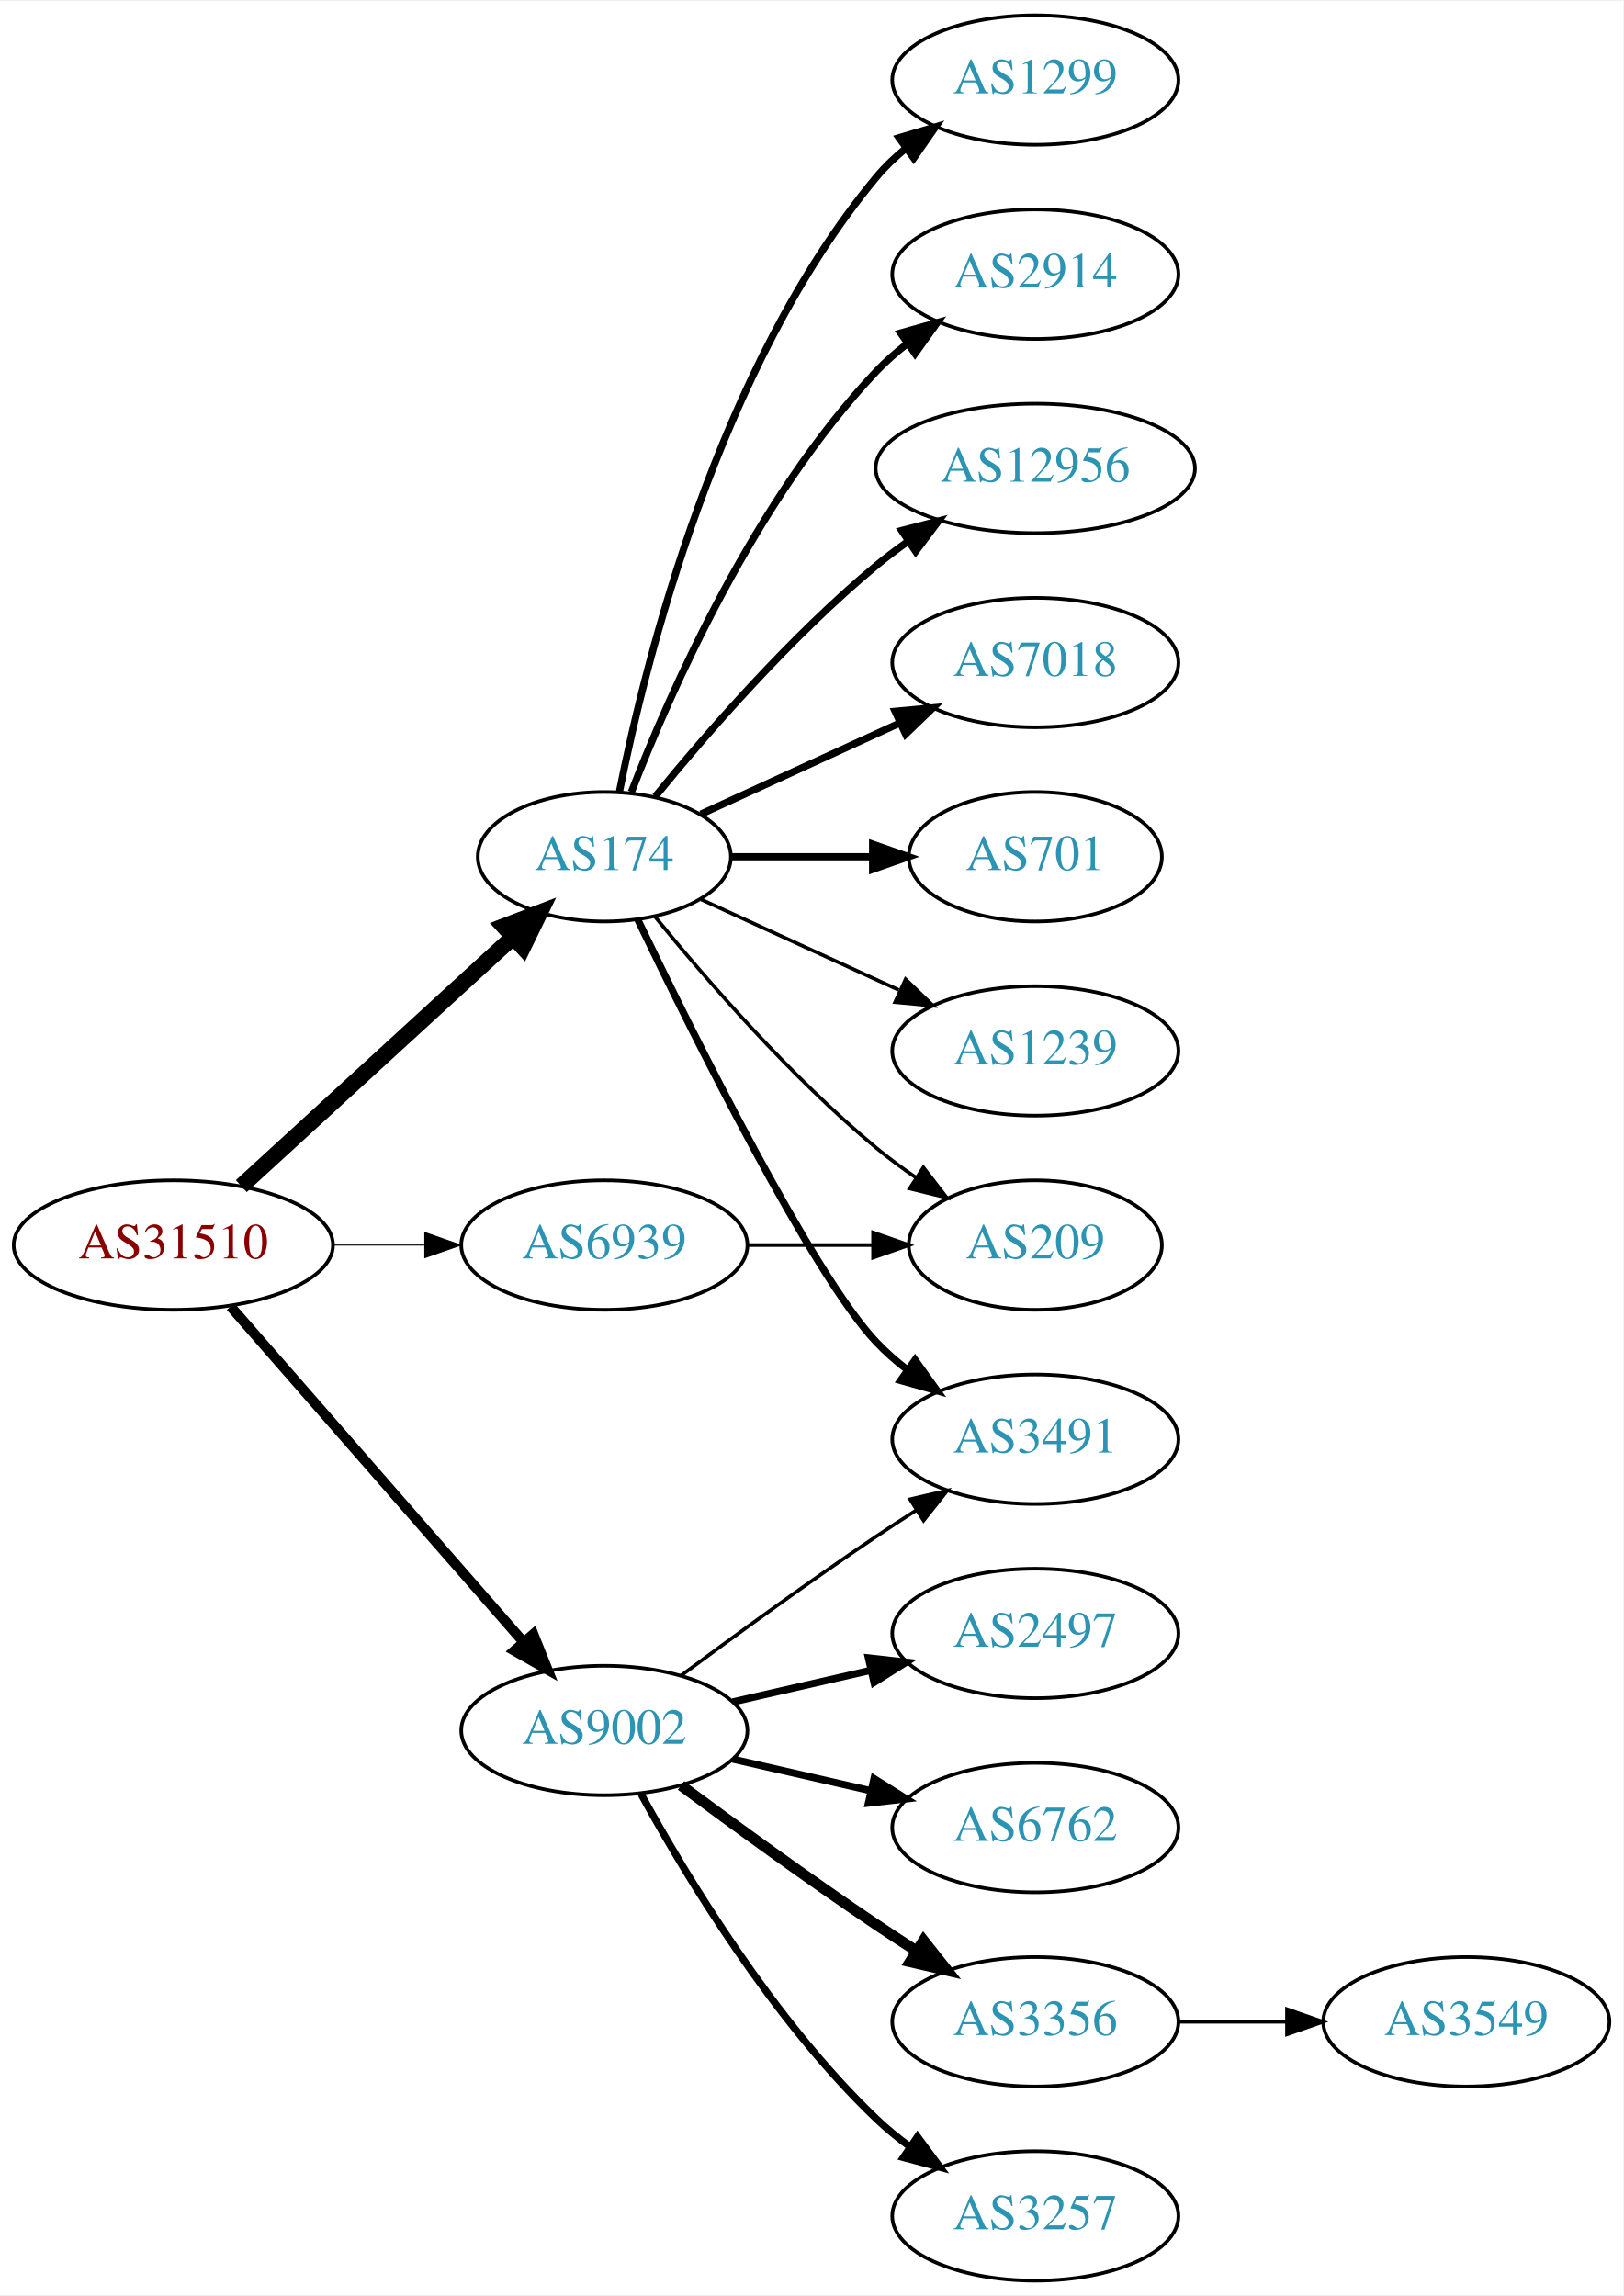
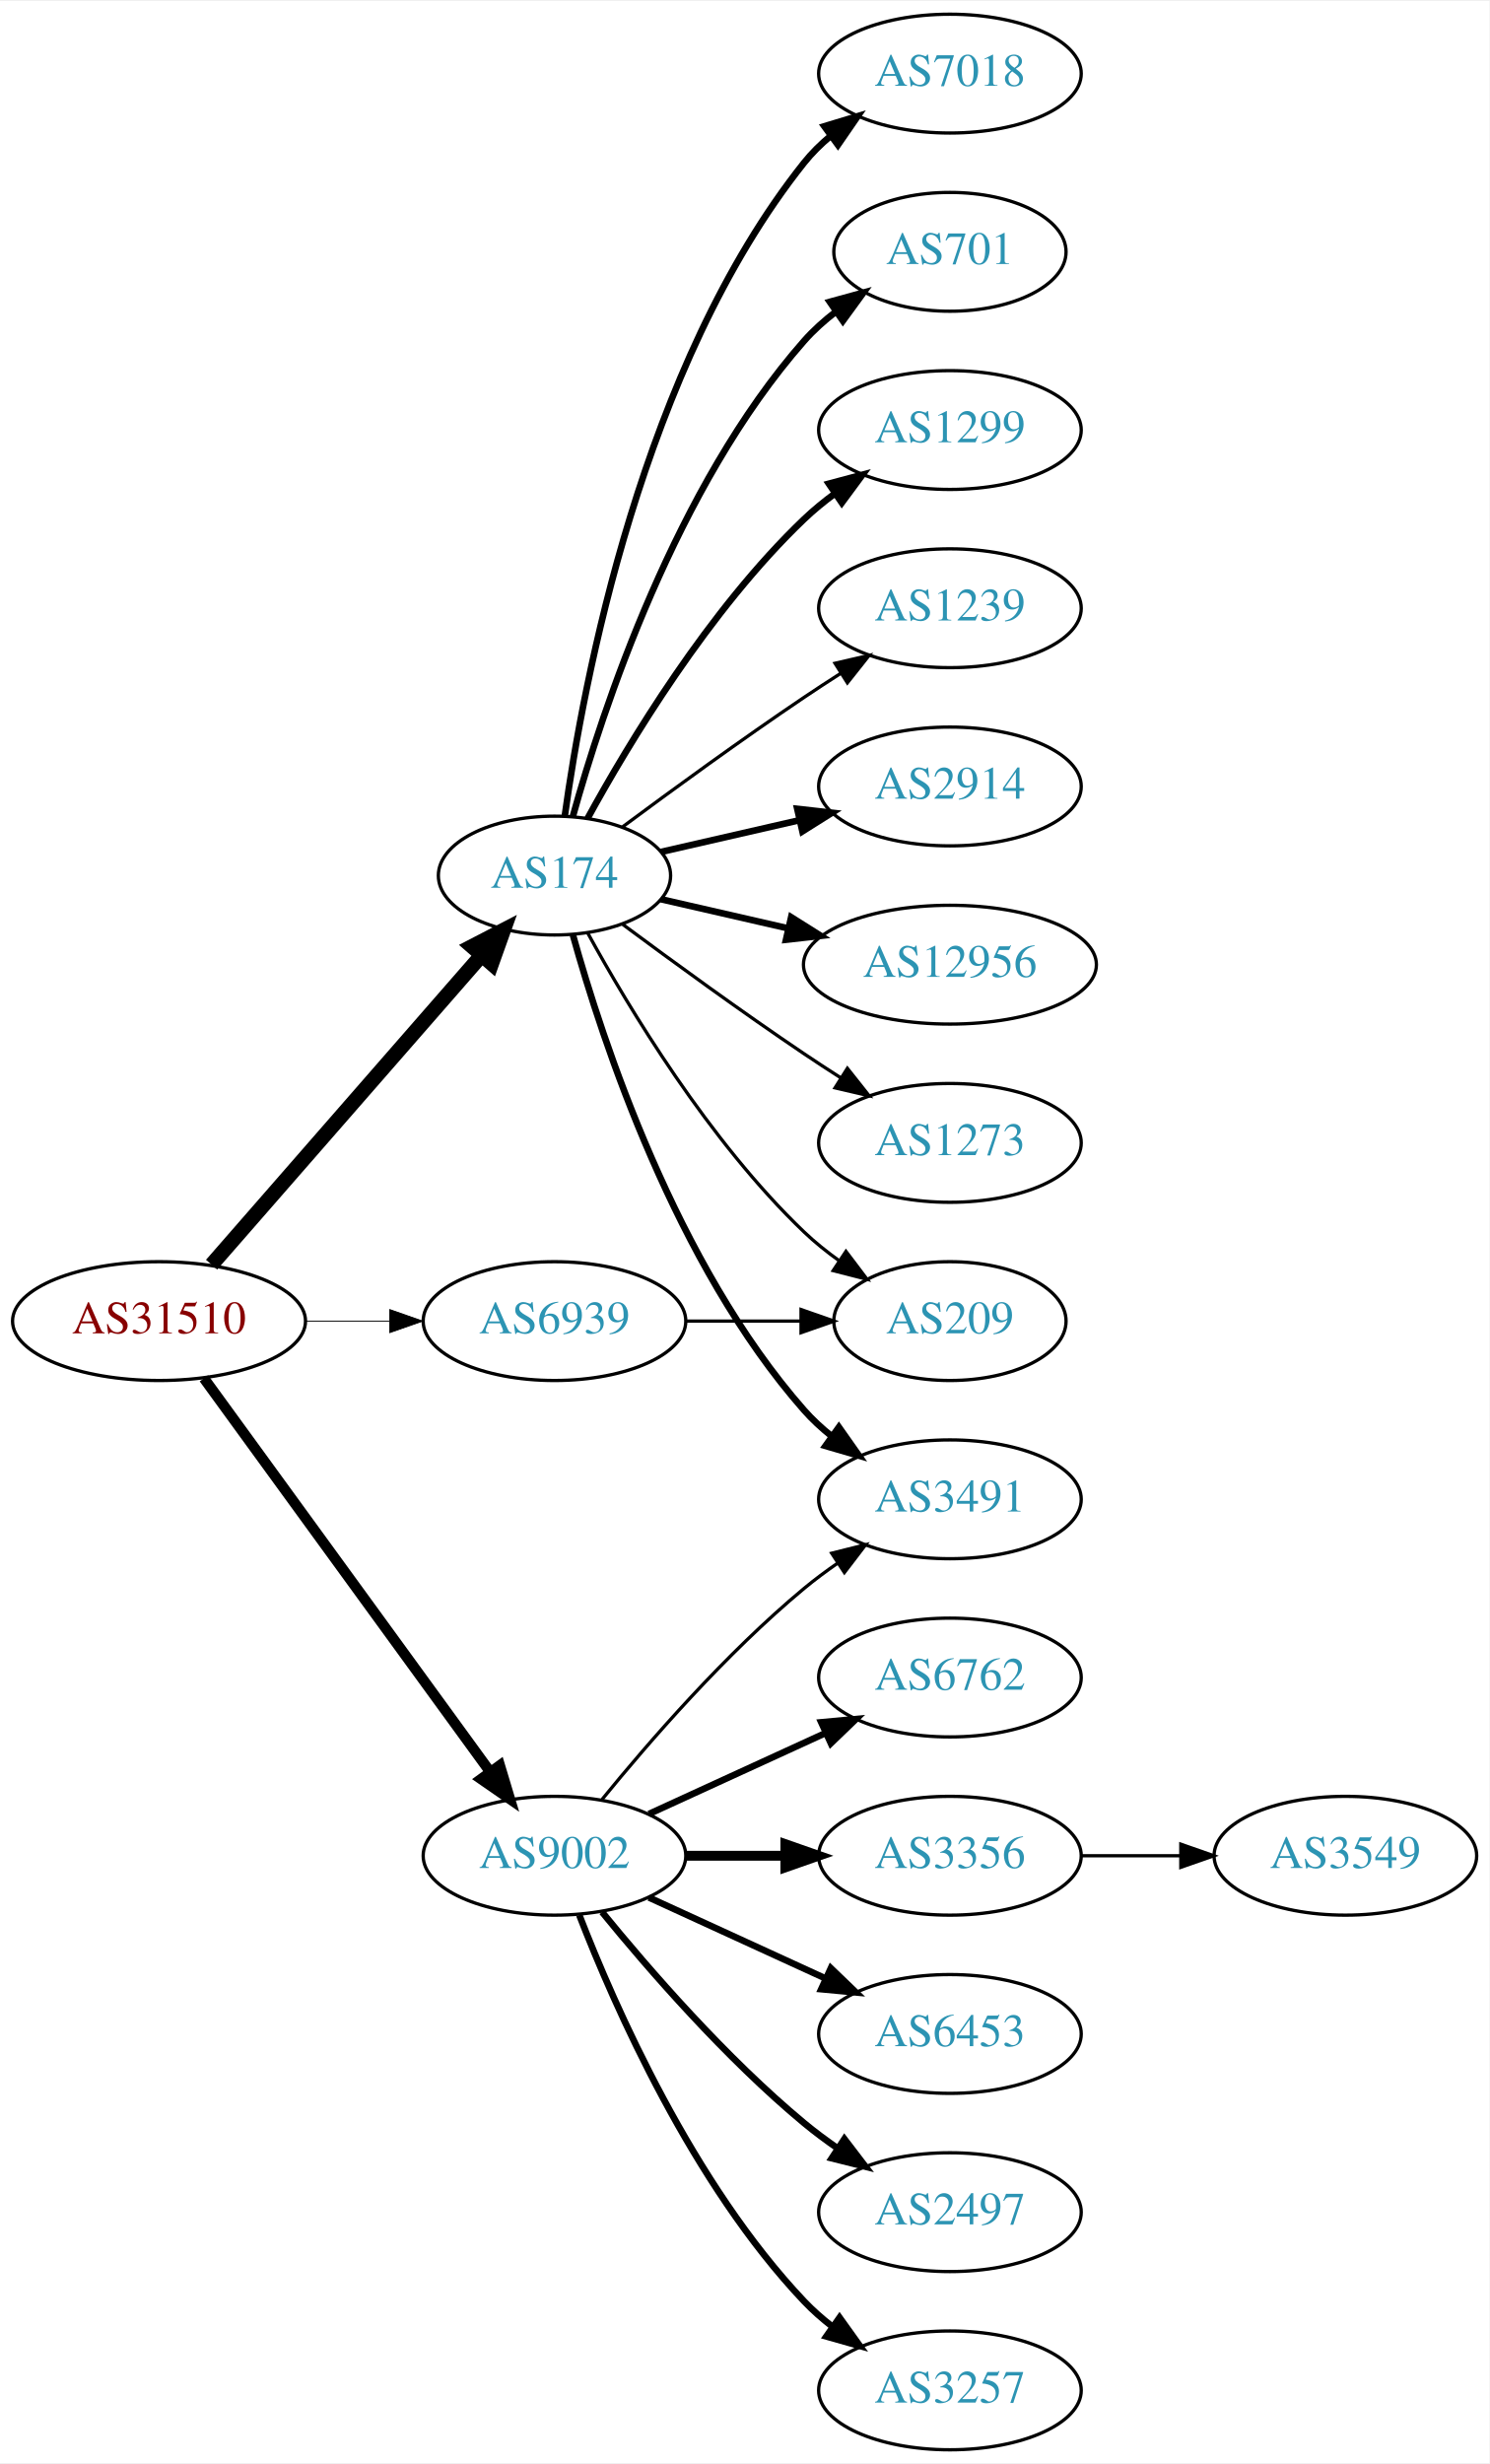
- <svg xmlns="http://www.w3.org/2000/svg" xmlns:xlink="http://www.w3.org/1999/xlink" width="451pt" height="638pt" viewBox="0.00 0.00 451.37 638.00">
-   <g id="graph0" class="graph" transform="scale(1 1) rotate(0) translate(4 634)">
-     <polygon fill="white" stroke="none" points="-4,4 -4,-634 447.37,-634 447.37,4 -4,4" />
+ <svg xmlns="http://www.w3.org/2000/svg" xmlns:xlink="http://www.w3.org/1999/xlink" width="451pt" height="746pt" viewBox="0.00 0.00 451.37 746.00">
+   <g id="graph0" class="graph" transform="scale(1 1) rotate(0) translate(4 742)">
+     <polygon fill="white" stroke="none" points="-4,4 -4,-742 447.37,-742 447.37,4 -4,4" />
    <g id="node1" class="node">
      <g id="a_node1">
        <a xlink:href="/asn/31510" xlink:title="AS31510 ~ Innsbrucker Kommunalbetriebe AG [AT]">
-           <ellipse fill="#ffffff" stroke="black" cx="44.196" cy="-288" rx="44.393" ry="18" />
-           <text text-anchor="middle" x="44.196" y="-284.3" font-family="Times,serif" font-size="14.00" fill="#880000">AS31510</text>
+           <ellipse fill="#ffffff" stroke="black" cx="44.196" cy="-342" rx="44.393" ry="18" />
+           <text text-anchor="middle" x="44.196" y="-338.3" font-family="Times,serif" font-size="14.00" fill="#880000">AS31510</text>
        </a>
      </g>
    </g>
    <g id="node2" class="node">
      <g id="a_node2">
        <a xlink:href="/asn/174" xlink:title="AS174 ~ Cogent Communications [US]">
-           <ellipse fill="#ffffff" stroke="black" cx="164.039" cy="-396" rx="35.194" ry="18" />
-           <text text-anchor="middle" x="164.039" y="-392.3" font-family="Times,serif" font-size="14.00" fill="#2c94b3">AS174</text>
+           <ellipse fill="#ffffff" stroke="black" cx="164.039" cy="-477" rx="35.194" ry="18" />
+           <text text-anchor="middle" x="164.039" y="-473.3" font-family="Times,serif" font-size="14.00" fill="#2c94b3">AS174</text>
        </a>
      </g>
    </g>
    <g id="edge1" class="edge">
-       <path fill="none" stroke="black" stroke-width="4.5" d="M63.094,-304.403C83.252,-322.878 116.129,-353.009 138.632,-373.632" />
-       <polygon fill="black" stroke="black" stroke-width="4.5" points="136.089,-376.642 146.121,-380.496 141.409,-370.836 136.089,-376.642" />
+       <path fill="none" stroke="black" stroke-width="4.5" d="M60.121,-359.098C80.776,-382.76 118.189,-425.62 141.765,-452.629" />
+       <polygon fill="black" stroke="black" stroke-width="4.5" points="139.061,-455.519 148.604,-460.463 144.994,-450.34 139.061,-455.519" />
    </g>
    <g id="node3" class="node">
      <g id="a_node3">
        <a xlink:href="/asn/9002" xlink:title="AS9002 ~ RETN Limited [EU]">
-           <ellipse fill="#ffffff" stroke="black" cx="164.039" cy="-153" rx="39.794" ry="18" />
-           <text text-anchor="middle" x="164.039" y="-149.3" font-family="Times,serif" font-size="14.00" fill="#2c94b3">AS9002</text>
+           <ellipse fill="#ffffff" stroke="black" cx="164.039" cy="-180" rx="39.794" ry="18" />
+           <text text-anchor="middle" x="164.039" y="-176.3" font-family="Times,serif" font-size="14.00" fill="#2c94b3">AS9002</text>
        </a>
      </g>
    </g>
    <g id="edge2" class="edge">
-       <path fill="none" stroke="black" stroke-width="2.812" d="M60.121,-270.902C80.663,-247.369 117.782,-204.845 141.379,-177.813" />
-       <polygon fill="black" stroke="black" stroke-width="2.812" points="144.296,-179.794 148.235,-169.959 139.022,-175.191 144.296,-179.794" />
+       <path fill="none" stroke="black" stroke-width="3.176" d="M57.807,-324.663C78.628,-296.04 120.29,-238.767 144.479,-205.514" />
+       <polygon fill="black" stroke="black" stroke-width="3.176" points="147.466,-207.358 150.518,-197.212 141.805,-203.24 147.466,-207.358" />
    </g>
    <g id="node4" class="node">
      <g id="a_node4">
        <a xlink:href="/asn/6939" xlink:title="AS6939 ~ Hurricane Electric LLC [US]">
-           <ellipse fill="#ffffff" stroke="black" cx="164.039" cy="-288" rx="39.794" ry="18" />
-           <text text-anchor="middle" x="164.039" y="-284.3" font-family="Times,serif" font-size="14.00" fill="#2c94b3">AS6939</text>
+           <ellipse fill="#ffffff" stroke="black" cx="164.039" cy="-342" rx="39.794" ry="18" />
+           <text text-anchor="middle" x="164.039" y="-338.3" font-family="Times,serif" font-size="14.00" fill="#2c94b3">AS6939</text>
        </a>
      </g>
    </g>
    <g id="edge3" class="edge">
-       <path fill="none" stroke="black" stroke-width="0.281" d="M88.407,-288C96.72,-288 105.482,-288 113.965,-288" />
-       <polygon fill="black" stroke="black" stroke-width="0.281" points="114.123,-291.5 124.123,-288 114.123,-284.5 114.123,-291.5" />
+       <path fill="none" stroke="black" stroke-width="0.265" d="M88.407,-342C96.72,-342 105.482,-342 113.965,-342" />
+       <polygon fill="black" stroke="black" stroke-width="0.265" points="114.123,-345.5 124.123,-342 114.123,-338.5 114.123,-345.5" />
    </g>
    <g id="node5" class="node">
      <g id="a_node5">
+         <a xlink:href="/asn/7018" xlink:title="AS7018 ~ AT&amp;T Services, Inc. [US]">
+           <ellipse fill="#ffffff" stroke="black" cx="283.881" cy="-720" rx="39.794" ry="18" />
+           <text text-anchor="middle" x="283.881" y="-716.3" font-family="Times,serif" font-size="14.00" fill="#2c94b3">AS7018</text>
+         </a>
+       </g>
+     </g>
+     <g id="edge4" class="edge">
+       <path fill="none" stroke="black" stroke-width="2" d="M167.178,-495.17C172.678,-534.974 190.504,-631.233 239.685,-693 242.026,-695.94 244.781,-698.649 247.747,-701.121" />
+       <polygon fill="black" stroke="black" stroke-width="2" points="245.812,-704.042 255.953,-707.11 249.939,-698.388 245.812,-704.042" />
+     </g>
+     <g id="node6" class="node">
+       <g id="a_node6">
+         <a xlink:href="/asn/701" xlink:title="AS701 ~ UUNET [US]">
+           <ellipse fill="#ffffff" stroke="black" cx="283.881" cy="-666" rx="35.194" ry="18" />
+           <text text-anchor="middle" x="283.881" y="-662.3" font-family="Times,serif" font-size="14.00" fill="#2c94b3">AS701</text>
+         </a>
+       </g>
+     </g>
+     <g id="edge5" class="edge">
+       <path fill="none" stroke="black" stroke-width="2" d="M169.612,-494.946C178.517,-526.995 200.801,-594.842 239.685,-639 242.512,-642.211 245.814,-645.172 249.309,-647.864" />
+       <polygon fill="black" stroke="black" stroke-width="2" points="247.466,-650.845 257.684,-653.645 251.443,-645.084 247.466,-650.845" />
+     </g>
+     <g id="node7" class="node">
+       <g id="a_node7">
        <a xlink:href="/asn/1299" xlink:title="AS1299 ~ Telia Carrier [EU]">
          <ellipse fill="#ffffff" stroke="black" cx="283.881" cy="-612" rx="39.794" ry="18" />
          <text text-anchor="middle" x="283.881" y="-608.3" font-family="Times,serif" font-size="14.00" fill="#2c94b3">AS1299</text>
        </a>
      </g>
    </g>
-     <g id="edge4" class="edge">
-       <path fill="none" stroke="black" stroke-width="2" d="M168.237,-414.073C175.401,-450.141 195.675,-532.125 239.685,-585 242.09,-587.889 244.886,-590.563 247.879,-593.013" />
-       <polygon fill="black" stroke="black" stroke-width="2" points="245.967,-595.95 256.122,-598.973 250.069,-590.277 245.967,-595.95" />
-     </g>
-     <g id="node6" class="node">
-       <g id="a_node6">
-         <a xlink:href="/asn/2914" xlink:title="AS2914 ~ NTT America, Inc. [US]">
-           <ellipse fill="#ffffff" stroke="black" cx="283.881" cy="-558" rx="39.794" ry="18" />
-           <text text-anchor="middle" x="283.881" y="-554.3" font-family="Times,serif" font-size="14.00" fill="#2c94b3">AS2914</text>
-         </a>
-       </g>
-     </g>
-     <g id="edge5" class="edge">
-       <path fill="none" stroke="black" stroke-width="2" d="M171.562,-413.994C182.312,-441.728 205.969,-495.429 239.685,-531 242.271,-533.728 245.188,-536.294 248.257,-538.677" />
-       <polygon fill="black" stroke="black" stroke-width="2" points="246.411,-541.658 256.605,-544.543 250.435,-535.93 246.411,-541.658" />
-     </g>
-     <g id="node7" class="node">
-       <g id="a_node7">
-         <a xlink:href="/asn/12956" xlink:title="AS12956 ~ TELXIUS [ES]">
-           <ellipse fill="#ffffff" stroke="black" cx="283.881" cy="-504" rx="44.393" ry="18" />
-           <text text-anchor="middle" x="283.881" y="-500.3" font-family="Times,serif" font-size="14.00" fill="#2c94b3">AS12956</text>
-         </a>
-       </g>
-     </g>
    <g id="edge6" class="edge">
-       <path fill="none" stroke="black" stroke-width="2" d="M178.196,-412.743C192.281,-430.039 215.84,-457.223 239.685,-477 242.423,-479.271 245.367,-481.494 248.384,-483.63" />
-       <polygon fill="black" stroke="black" stroke-width="2" points="246.716,-486.725 256.973,-489.379 250.61,-480.908 246.716,-486.725" />
+       <path fill="none" stroke="black" stroke-width="2" d="M174.065,-494.321C186.548,-517.1 210.837,-557.453 239.685,-585 242.553,-587.739 245.742,-590.347 249.051,-592.785" />
+       <polygon fill="black" stroke="black" stroke-width="2" points="247.175,-595.742 257.411,-598.477 251.114,-589.956 247.175,-595.742" />
    </g>
    <g id="node8" class="node">
      <g id="a_node8">
-         <a xlink:href="/asn/7018" xlink:title="AS7018 ~ AT&amp;T Services, Inc. [US]">
-           <ellipse fill="#ffffff" stroke="black" cx="283.881" cy="-450" rx="39.794" ry="18" />
-           <text text-anchor="middle" x="283.881" y="-446.3" font-family="Times,serif" font-size="14.00" fill="#2c94b3">AS7018</text>
+         <a xlink:href="/asn/1239" xlink:title="AS1239 ~ Sprint [US]">
+           <ellipse fill="#ffffff" stroke="black" cx="283.881" cy="-558" rx="39.794" ry="18" />
+           <text text-anchor="middle" x="283.881" y="-554.3" font-family="Times,serif" font-size="14.00" fill="#2c94b3">AS1239</text>
        </a>
      </g>
    </g>
    <g id="edge7" class="edge">
-       <path fill="none" stroke="black" stroke-width="2" d="M190.9,-407.851C207.02,-415.238 228.023,-424.862 245.888,-433.048" />
-       <polygon fill="black" stroke="black" stroke-width="2" points="244.89,-436.441 255.439,-437.425 247.806,-430.077 244.89,-436.441" />
+       <path fill="none" stroke="black" d="M184.74,-491.81C199.642,-502.875 220.71,-518.228 239.685,-531 243.234,-533.389 246.984,-535.839 250.733,-538.242" />
+       <polygon fill="black" stroke="black" points="249.059,-541.325 259.381,-543.712 252.801,-535.409 249.059,-541.325" />
    </g>
    <g id="node9" class="node">
      <g id="a_node9">
-         <a xlink:href="/asn/701" xlink:title="AS701 ~ UUNET [US]">
-           <ellipse fill="#ffffff" stroke="black" cx="283.881" cy="-396" rx="35.194" ry="18" />
-           <text text-anchor="middle" x="283.881" y="-392.3" font-family="Times,serif" font-size="14.00" fill="#2c94b3">AS701</text>
+         <a xlink:href="/asn/2914" xlink:title="AS2914 ~ NTT America, Inc. [US]">
+           <ellipse fill="#ffffff" stroke="black" cx="283.881" cy="-504" rx="39.794" ry="18" />
+           <text text-anchor="middle" x="283.881" y="-500.3" font-family="Times,serif" font-size="14.00" fill="#2c94b3">AS2914</text>
        </a>
      </g>
    </g>
    <g id="edge8" class="edge">
-       <path fill="none" stroke="black" stroke-width="2" d="M199.44,-396C211.662,-396 225.597,-396 238.533,-396" />
-       <polygon fill="black" stroke="black" stroke-width="2" points="238.64,-399.5 248.64,-396 238.64,-392.5 238.64,-399.5" />
+       <path fill="none" stroke="black" stroke-width="2" d="M196.309,-484.165C209.148,-487.106 224.253,-490.567 238.22,-493.767" />
+       <polygon fill="black" stroke="black" stroke-width="2" points="237.612,-497.219 248.141,-496.04 239.175,-490.395 237.612,-497.219" />
    </g>
    <g id="node10" class="node">
      <g id="a_node10">
-         <a xlink:href="/asn/1239" xlink:title="AS1239 ~ Sprint [US]">
-           <ellipse fill="#ffffff" stroke="black" cx="283.881" cy="-342" rx="39.794" ry="18" />
-           <text text-anchor="middle" x="283.881" y="-338.3" font-family="Times,serif" font-size="14.00" fill="#2c94b3">AS1239</text>
+         <a xlink:href="/asn/12956" xlink:title="AS12956 ~ TELXIUS [ES]">
+           <ellipse fill="#ffffff" stroke="black" cx="283.881" cy="-450" rx="44.393" ry="18" />
+           <text text-anchor="middle" x="283.881" y="-446.3" font-family="Times,serif" font-size="14.00" fill="#2c94b3">AS12956</text>
        </a>
      </g>
    </g>
    <g id="edge9" class="edge">
-       <path fill="none" stroke="black" d="M190.9,-384.149C207.02,-376.762 228.023,-367.138 245.888,-358.952" />
-       <polygon fill="black" stroke="black" points="247.806,-361.923 255.439,-354.575 244.89,-355.559 247.806,-361.923" />
+       <path fill="none" stroke="black" stroke-width="2" d="M196.309,-469.835C208.154,-467.121 221.928,-463.966 234.957,-460.98" />
+       <polygon fill="black" stroke="black" stroke-width="2" points="235.766,-464.386 244.732,-458.741 234.203,-457.563 235.766,-464.386" />
    </g>
    <g id="node11" class="node">
      <g id="a_node11">
        <a xlink:href="/asn/3491" xlink:title="AS3491 ~ PCCW Global, Inc. [US]">
-           <ellipse fill="#ffffff" stroke="black" cx="283.881" cy="-234" rx="39.794" ry="18" />
-           <text text-anchor="middle" x="283.881" y="-230.3" font-family="Times,serif" font-size="14.00" fill="#2c94b3">AS3491</text>
+           <ellipse fill="#ffffff" stroke="black" cx="283.881" cy="-288" rx="39.794" ry="18" />
+           <text text-anchor="middle" x="283.881" y="-284.3" font-family="Times,serif" font-size="14.00" fill="#2c94b3">AS3491</text>
        </a>
      </g>
    </g>
    <g id="edge10" class="edge">
-       <path fill="none" stroke="black" stroke-width="2" d="M173.386,-378.405C188.853,-346.268 221.998,-279.66 239.685,-261 242.271,-258.272 245.188,-255.706 248.257,-253.323" />
-       <polygon fill="black" stroke="black" stroke-width="2" points="250.435,-256.07 256.605,-247.457 246.411,-250.342 250.435,-256.07" />
+       <path fill="none" stroke="black" stroke-width="2" d="M169.612,-459.054C178.517,-427.005 200.801,-359.158 239.685,-315 242.169,-312.179 245.019,-309.551 248.044,-307.129" />
+       <polygon fill="black" stroke="black" stroke-width="2" points="250.23,-309.869 256.334,-301.209 246.162,-304.172 250.23,-309.869" />
    </g>
    <g id="node12" class="node">
      <g id="a_node12">
        <a xlink:href="/asn/209" xlink:title="AS209 ~ CenturyLink Communications, LLC [US]">
-           <ellipse fill="#ffffff" stroke="black" cx="283.881" cy="-288" rx="35.194" ry="18" />
-           <text text-anchor="middle" x="283.881" y="-284.3" font-family="Times,serif" font-size="14.00" fill="#2c94b3">AS209</text>
+           <ellipse fill="#ffffff" stroke="black" cx="283.881" cy="-342" rx="35.194" ry="18" />
+           <text text-anchor="middle" x="283.881" y="-338.3" font-family="Times,serif" font-size="14.00" fill="#2c94b3">AS209</text>
        </a>
      </g>
    </g>
    <g id="edge11" class="edge">
-       <path fill="none" stroke="black" d="M178.196,-379.257C192.281,-361.961 215.84,-334.777 239.685,-315 243.148,-312.128 246.941,-309.331 250.795,-306.692" />
-       <polygon fill="black" stroke="black" points="252.757,-309.592 259.228,-301.203 248.938,-303.725 252.757,-309.592" />
-     </g>
-     <g id="edge12" class="edge">
-       <path fill="none" stroke="black" d="M185.369,-168.277C200.231,-179.304 220.976,-194.407 239.685,-207 243.234,-209.389 246.984,-211.839 250.733,-214.242" />
-       <polygon fill="black" stroke="black" points="249.059,-217.325 259.381,-219.712 252.801,-211.409 249.059,-217.325" />
+       <path fill="none" stroke="black" d="M174.065,-459.679C186.548,-436.9 210.837,-396.547 239.685,-369 242.939,-365.893 246.606,-362.954 250.393,-360.24" />
+       <polygon fill="black" stroke="black" points="252.37,-363.128 258.761,-354.678 248.495,-357.299 252.37,-363.128" />
    </g>
    <g id="node13" class="node">
      <g id="a_node13">
-         <a xlink:href="/asn/6762" xlink:title="AS6762 ~ TELECOM ITALIA SPARKLE S.p.A. [IT]">
-           <ellipse fill="#ffffff" stroke="black" cx="283.881" cy="-126" rx="39.794" ry="18" />
-           <text text-anchor="middle" x="283.881" y="-122.3" font-family="Times,serif" font-size="14.00" fill="#2c94b3">AS6762</text>
-         </a>
-       </g>
-     </g>
-     <g id="edge13" class="edge">
-       <path fill="none" stroke="black" stroke-width="2" d="M199.758,-145.045C211.758,-142.296 225.379,-139.175 238.071,-136.267" />
-       <polygon fill="black" stroke="black" stroke-width="2" points="239.037,-139.636 248.003,-133.991 237.474,-132.813 239.037,-139.636" />
+         <a xlink:href="/asn/1273" xlink:title="AS1273 ~ Vodafone Group PLC [EU]">
+           <ellipse fill="#ffffff" stroke="black" cx="283.881" cy="-396" rx="39.794" ry="18" />
+           <text text-anchor="middle" x="283.881" y="-392.3" font-family="Times,serif" font-size="14.00" fill="#2c94b3">AS1273</text>
+         </a>
+       </g>
+     </g>
+     <g id="edge12" class="edge">
+       <path fill="none" stroke="black" d="M184.74,-462.19C199.642,-451.125 220.71,-435.772 239.685,-423 243.234,-420.611 246.984,-418.161 250.733,-415.758" />
+       <polygon fill="black" stroke="black" points="252.801,-418.591 259.381,-410.288 249.059,-412.675 252.801,-418.591" />
+     </g>
+     <g id="edge17" class="edge">
+       <path fill="none" stroke="black" d="M178.458,-197.065C192.572,-214.375 215.987,-241.345 239.685,-261 242.901,-263.668 246.402,-266.27 249.972,-268.741" />
+       <polygon fill="black" stroke="black" points="248.05,-271.666 258.329,-274.236 251.896,-265.817 248.05,-271.666" />
    </g>
    <g id="node14" class="node">
      <g id="a_node14">
-         <a xlink:href="/asn/3356" xlink:title="AS3356 ~ Level 3 Parent, LLC [US]">
-           <ellipse fill="#ffffff" stroke="black" cx="283.881" cy="-72" rx="39.794" ry="18" />
-           <text text-anchor="middle" x="283.881" y="-68.3" font-family="Times,serif" font-size="14.00" fill="#2c94b3">AS3356</text>
-         </a>
-       </g>
-     </g>
-     <g id="edge14" class="edge">
-       <path fill="none" stroke="black" stroke-width="3" d="M185.369,-137.723C200.231,-126.696 220.976,-111.593 239.685,-99 243.234,-96.611 246.984,-94.161 250.733,-91.758" />
-       <polygon fill="black" stroke="black" stroke-width="3" points="252.801,-94.591 259.381,-86.288 249.059,-88.675 252.801,-94.591" />
-     </g>
-     <g id="node15" class="node">
-       <g id="a_node15">
        <a xlink:href="/asn/3257" xlink:title="AS3257 ~ GTT [DE]">
          <ellipse fill="#ffffff" stroke="black" cx="283.881" cy="-18" rx="39.794" ry="18" />
          <text text-anchor="middle" x="283.881" y="-14.3" font-family="Times,serif" font-size="14.00" fill="#2c94b3">AS3257</text>
        </a>
      </g>
    </g>
-     <g id="edge15" class="edge">
-       <path fill="none" stroke="black" stroke-width="2" d="M174.28,-135.287C186.825,-112.439 211.002,-72.389 239.685,-45 242.553,-42.261 245.742,-39.653 249.051,-37.215" />
-       <polygon fill="black" stroke="black" stroke-width="2" points="251.114,-40.044 257.411,-31.523 247.175,-34.258 251.114,-40.044" />
+     <g id="edge13" class="edge">
+       <path fill="none" stroke="black" stroke-width="2" d="M171.562,-162.006C182.312,-134.272 205.969,-80.571 239.685,-45 242.271,-42.272 245.188,-39.706 248.257,-37.323" />
+       <polygon fill="black" stroke="black" stroke-width="2" points="250.435,-40.069 256.605,-31.457 246.411,-34.342 250.435,-40.069" />
+     </g>
+     <g id="node15" class="node">
+       <g id="a_node15">
+         <a xlink:href="/asn/6762" xlink:title="AS6762 ~ TELECOM ITALIA SPARKLE S.p.A. [IT]">
+           <ellipse fill="#ffffff" stroke="black" cx="283.881" cy="-234" rx="39.794" ry="18" />
+           <text text-anchor="middle" x="283.881" y="-230.3" font-family="Times,serif" font-size="14.00" fill="#2c94b3">AS6762</text>
+         </a>
+       </g>
+     </g>
+     <g id="edge14" class="edge">
+       <path fill="none" stroke="black" stroke-width="2" d="M192.667,-192.661C208.624,-199.973 228.895,-209.261 246.178,-217.181" />
+       <polygon fill="black" stroke="black" stroke-width="2" points="244.876,-220.435 255.425,-221.419 247.793,-214.071 244.876,-220.435" />
    </g>
    <g id="node16" class="node">
      <g id="a_node16">
-         <a xlink:href="/asn/2497" xlink:title="AS2497 ~ Internet Initiative Japan Inc. [JP]">
+         <a xlink:href="/asn/3356" xlink:title="AS3356 ~ Level 3 Parent, LLC [US]">
          <ellipse fill="#ffffff" stroke="black" cx="283.881" cy="-180" rx="39.794" ry="18" />
-           <text text-anchor="middle" x="283.881" y="-176.3" font-family="Times,serif" font-size="14.00" fill="#2c94b3">AS2497</text>
-         </a>
-       </g>
-     </g>
-     <g id="edge16" class="edge">
-       <path fill="none" stroke="black" stroke-width="2" d="M199.758,-160.955C211.758,-163.704 225.379,-166.825 238.071,-169.733" />
-       <polygon fill="black" stroke="black" stroke-width="2" points="237.474,-173.187 248.003,-172.009 239.037,-166.364 237.474,-173.187" />
-     </g>
-     <g id="edge18" class="edge">
-       <path fill="none" stroke="black" d="M203.951,-288C215.038,-288 227.198,-288 238.58,-288" />
-       <polygon fill="black" stroke="black" points="238.762,-291.5 248.762,-288 238.762,-284.5 238.762,-291.5" />
+           <text text-anchor="middle" x="283.881" y="-176.3" font-family="Times,serif" font-size="14.00" fill="#2c94b3">AS3356</text>
+         </a>
+       </g>
+     </g>
+     <g id="edge15" class="edge">
+       <path fill="none" stroke="black" stroke-width="3" d="M203.951,-180C213.505,-180 223.854,-180 233.817,-180" />
+       <polygon fill="black" stroke="black" stroke-width="3" points="234.009,-183.5 244.009,-180 234.009,-176.5 234.009,-183.5" />
    </g>
    <g id="node17" class="node">
      <g id="a_node17">
+         <a xlink:href="/asn/6453" xlink:title="AS6453 ~ TATA COMMUNICATIONS (AMERICA) INC [US]">
+           <ellipse fill="#ffffff" stroke="black" cx="283.881" cy="-126" rx="39.794" ry="18" />
+           <text text-anchor="middle" x="283.881" y="-122.3" font-family="Times,serif" font-size="14.00" fill="#2c94b3">AS6453</text>
+         </a>
+       </g>
+     </g>
+     <g id="edge16" class="edge">
+       <path fill="none" stroke="black" stroke-width="2" d="M192.667,-167.339C208.624,-160.027 228.895,-150.739 246.178,-142.819" />
+       <polygon fill="black" stroke="black" stroke-width="2" points="247.793,-145.929 255.425,-138.581 244.876,-139.565 247.793,-145.929" />
+     </g>
+     <g id="node18" class="node">
+       <g id="a_node18">
+         <a xlink:href="/asn/2497" xlink:title="AS2497 ~ Internet Initiative Japan Inc. [JP]">
+           <ellipse fill="#ffffff" stroke="black" cx="283.881" cy="-72" rx="39.794" ry="18" />
+           <text text-anchor="middle" x="283.881" y="-68.3" font-family="Times,serif" font-size="14.00" fill="#2c94b3">AS2497</text>
+         </a>
+       </g>
+     </g>
+     <g id="edge18" class="edge">
+       <path fill="none" stroke="black" stroke-width="2" d="M178.458,-162.935C192.572,-145.625 215.987,-118.655 239.685,-99 242.901,-96.332 246.402,-93.73 249.972,-91.259" />
+       <polygon fill="black" stroke="black" stroke-width="2" points="251.896,-94.183 258.329,-85.764 248.05,-88.334 251.896,-94.183" />
+     </g>
+     <g id="edge20" class="edge">
+       <path fill="none" stroke="black" d="M203.951,-342C215.038,-342 227.198,-342 238.58,-342" />
+       <polygon fill="black" stroke="black" points="238.762,-345.5 248.762,-342 238.762,-338.5 238.762,-345.5" />
+     </g>
+     <g id="node19" class="node">
+       <g id="a_node19">
        <a xlink:href="/asn/3549" xlink:title="AS3549 ~ Level 3 Parent, LLC [US]">
-           <ellipse fill="#ffffff" stroke="black" cx="403.724" cy="-72" rx="39.794" ry="18" />
-           <text text-anchor="middle" x="403.724" y="-68.3" font-family="Times,serif" font-size="14.00" fill="#2c94b3">AS3549</text>
-         </a>
-       </g>
-     </g>
-     <g id="edge17" class="edge">
-       <path fill="none" stroke="black" d="M323.794,-72C333.347,-72 343.697,-72 353.659,-72" />
-       <polygon fill="black" stroke="black" points="353.852,-75.5 363.852,-72 353.852,-68.5 353.852,-75.5" />
+           <ellipse fill="#ffffff" stroke="black" cx="403.724" cy="-180" rx="39.794" ry="18" />
+           <text text-anchor="middle" x="403.724" y="-176.3" font-family="Times,serif" font-size="14.00" fill="#2c94b3">AS3549</text>
+         </a>
+       </g>
+     </g>
+     <g id="edge19" class="edge">
+       <path fill="none" stroke="black" d="M323.794,-180C333.347,-180 343.697,-180 353.659,-180" />
+       <polygon fill="black" stroke="black" points="353.852,-183.5 363.852,-180 353.852,-176.5 353.852,-183.5" />
    </g>
  </g>
</svg>
